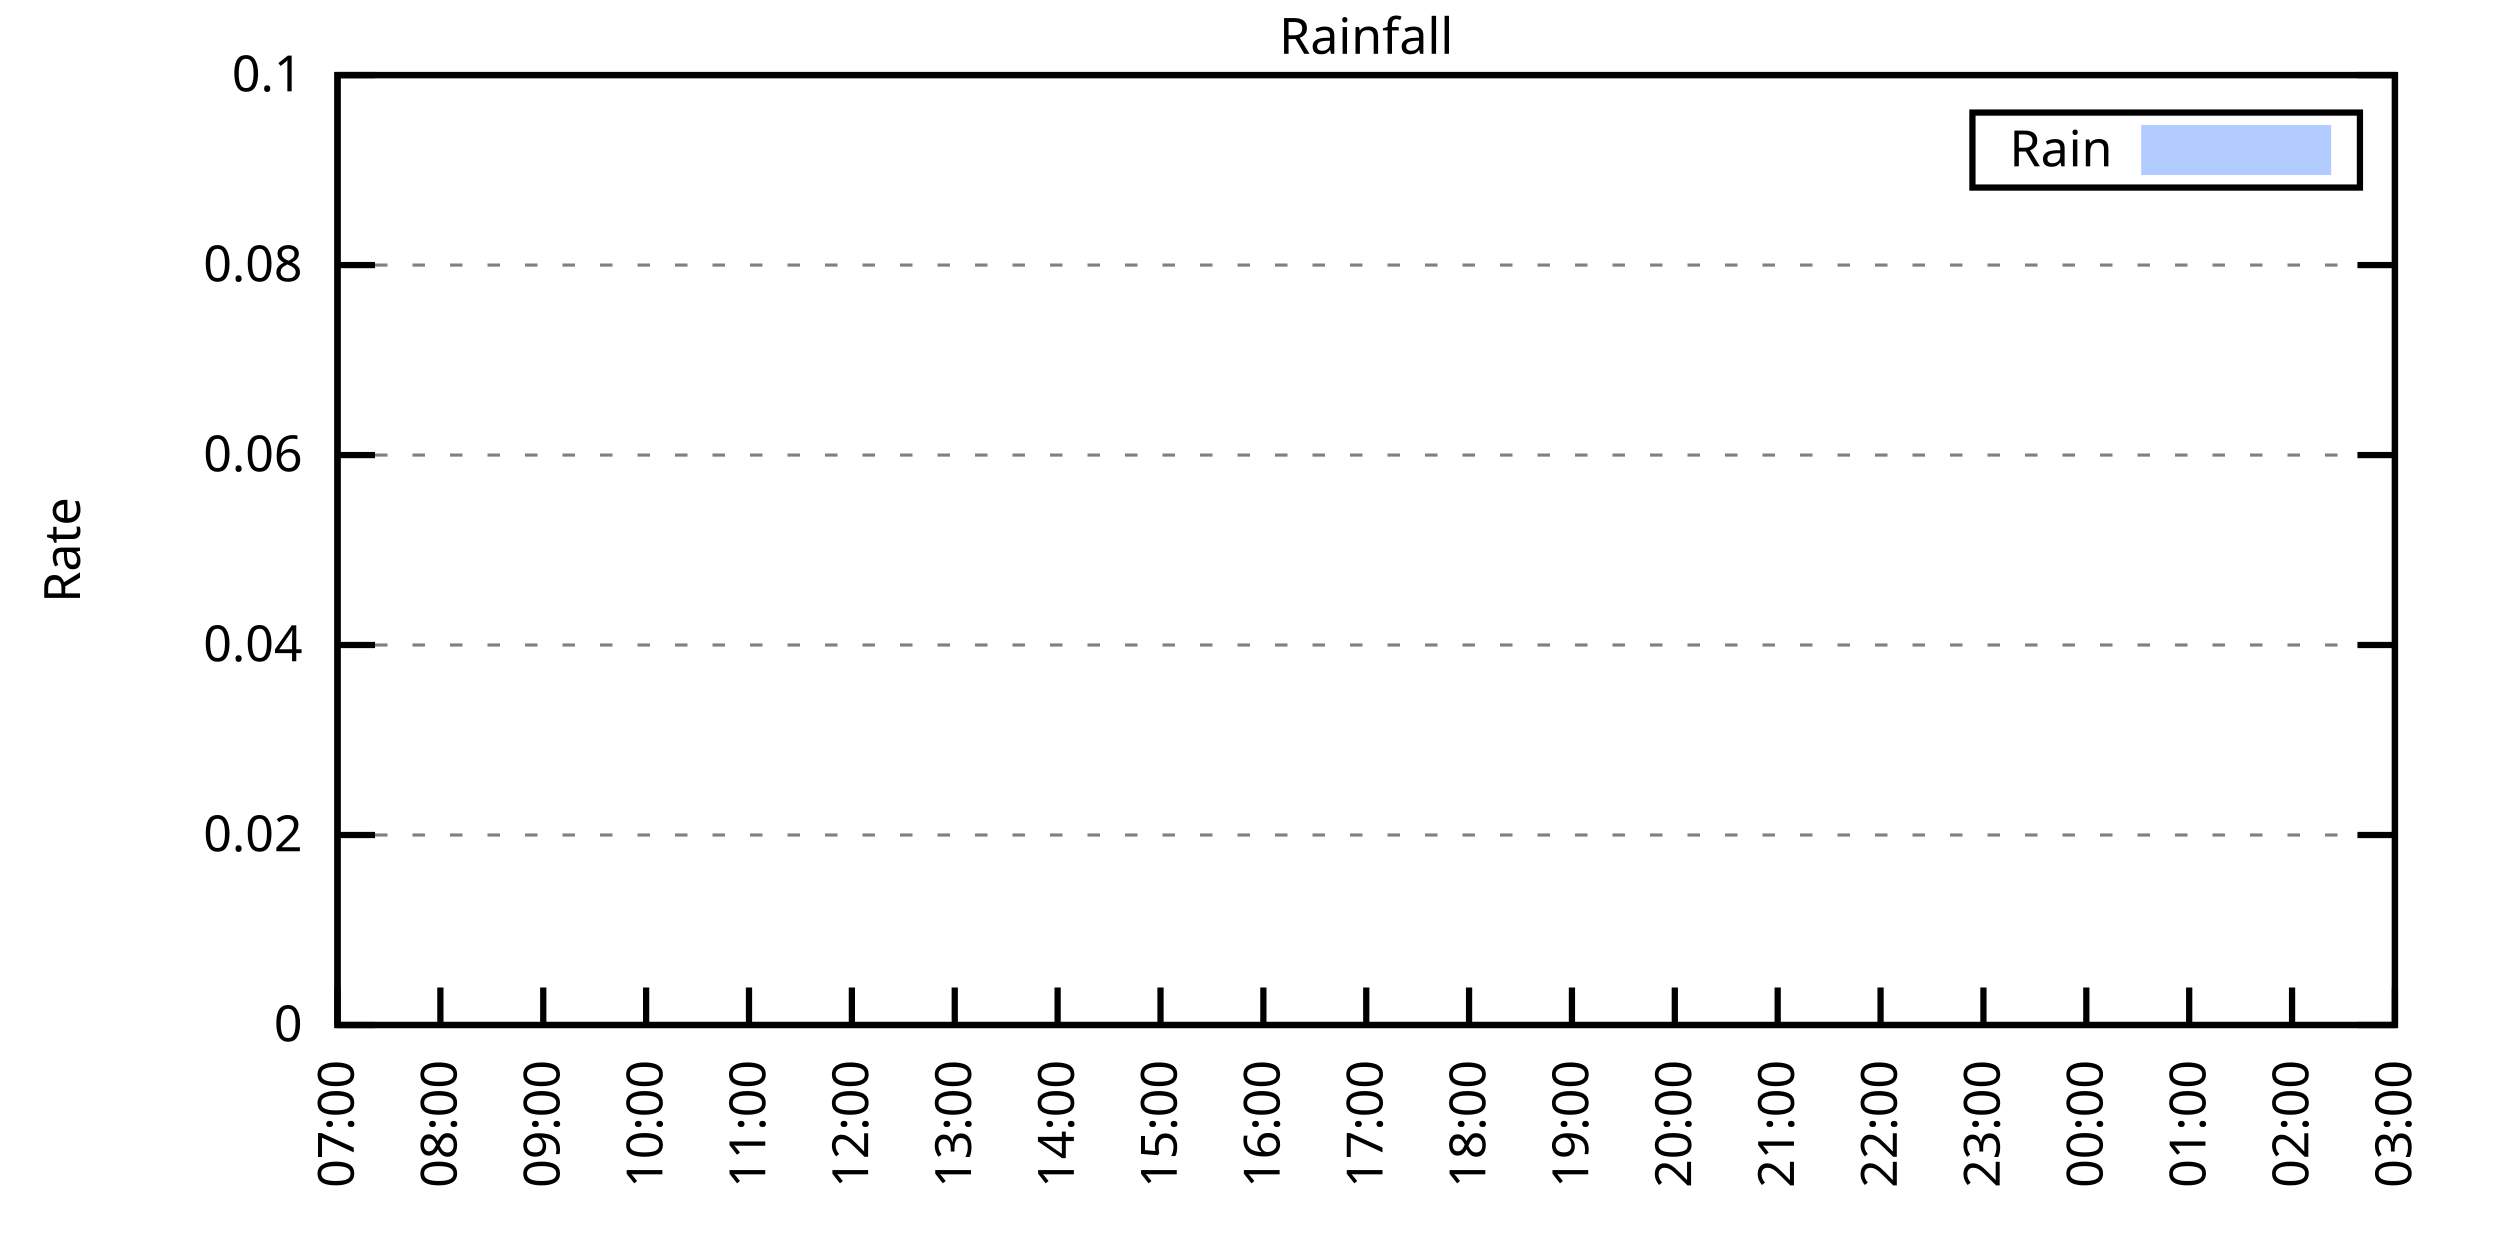
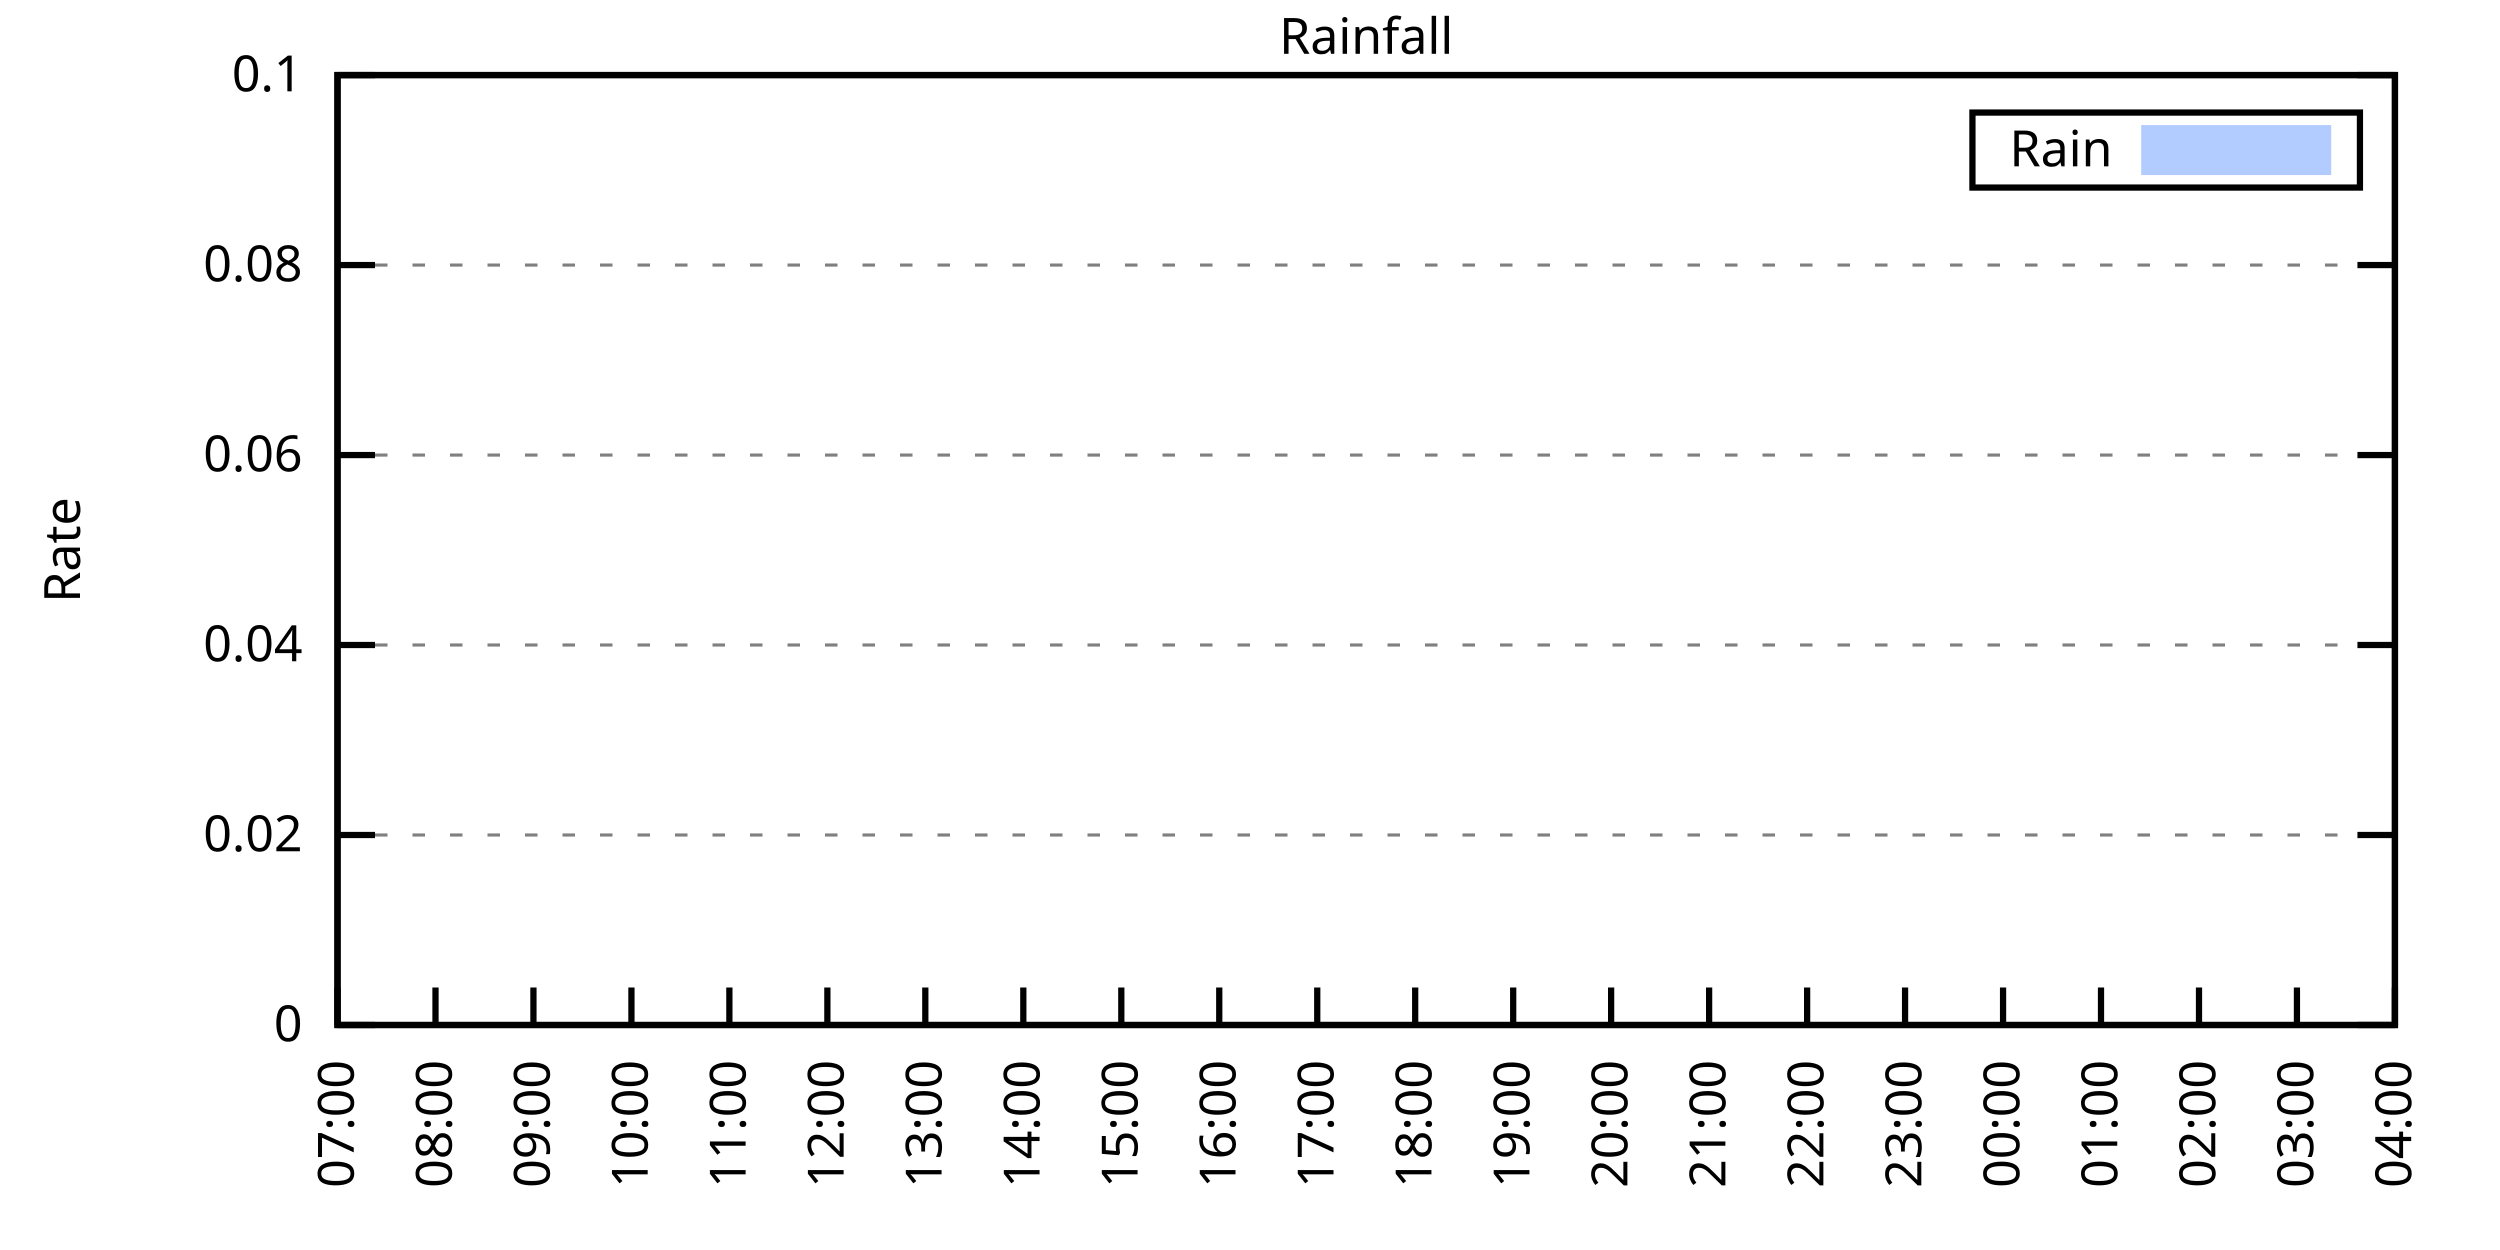
<svg xmlns="http://www.w3.org/2000/svg" xmlns:xlink="http://www.w3.org/1999/xlink" width="400" height="200" viewBox="0 0 400 200">
  <g id="gnuplot_canvas">
    <rect x="0" y="0" width="400" height="200" fill="none" />
    <defs>
      <circle id="gpDot" r="0.5" stroke-width="0.5" stroke="currentColor" />
      <path id="gpPt0" stroke-width="0.333" stroke="currentColor" d="M-1,0 h2 M0,-1 v2" />
      <path id="gpPt1" stroke-width="0.333" stroke="currentColor" d="M-1,-1 L1,1 M1,-1 L-1,1" />
      <path id="gpPt2" stroke-width="0.333" stroke="currentColor" d="M-1,0 L1,0 M0,-1 L0,1 M-1,-1 L1,1 M-1,1 L1,-1" />
      <rect id="gpPt3" stroke-width="0.333" stroke="currentColor" x="-1" y="-1" width="2" height="2" />
      <rect id="gpPt4" stroke-width="0.333" stroke="currentColor" fill="currentColor" x="-1" y="-1" width="2" height="2" />
      <circle id="gpPt5" stroke-width="0.333" stroke="currentColor" cx="0" cy="0" r="1" />
      <use xlink:href="#gpPt5" id="gpPt6" fill="currentColor" stroke="none" />
      <path id="gpPt7" stroke-width="0.333" stroke="currentColor" d="M0,-1.33 L-1.33,0.67 L1.33,0.67 z" />
      <use xlink:href="#gpPt7" id="gpPt8" fill="currentColor" stroke="none" />
      <use xlink:href="#gpPt7" id="gpPt9" stroke="currentColor" transform="rotate(180)" />
      <use xlink:href="#gpPt9" id="gpPt10" fill="currentColor" stroke="none" />
      <use xlink:href="#gpPt3" id="gpPt11" stroke="currentColor" transform="rotate(45)" />
      <use xlink:href="#gpPt11" id="gpPt12" fill="currentColor" stroke="none" />
      <path id="gpPt13" stroke-width="0.333" stroke="currentColor" d="M0,1.330 L1.265,0.411 L0.782,-1.067 L-0.782,-1.076 L-1.265,0.411 z" />
      <use xlink:href="#gpPt13" id="gpPt14" fill="currentColor" stroke="none" />
      <filter id="textbox" filterUnits="objectBoundingBox" x="0" y="0" height="1" width="1">
        <feFlood flood-color="white" flood-opacity="1" result="bgnd" />
        <feComposite in="SourceGraphic" in2="bgnd" operator="atop" />
      </filter>
      <filter id="greybox" filterUnits="objectBoundingBox" x="0" y="0" height="1" width="1">
        <feFlood flood-color="lightgrey" flood-opacity="1" result="grey" />
        <feComposite in="SourceGraphic" in2="grey" operator="atop" />
      </filter>
    </defs>
    <g fill="none" color="white" stroke="currentColor" stroke-width="1.00" stroke-linecap="butt" stroke-linejoin="miter">
</g>
    <g fill="none" color="black" stroke="currentColor" stroke-width="1.00" stroke-linecap="butt" stroke-linejoin="miter">
      <g stroke="none" shape-rendering="crispEdges">
        <polygon fill="rgb(255, 255, 255)" points="54.00,164.00 383.18,164.00 383.18,12.02 54.00,12.02 " />
      </g>
    </g>
    <g fill="none" color="black" stroke="currentColor" stroke-width="1.00" stroke-linecap="butt" stroke-linejoin="miter">
</g>
    <g fill="none" color="black" stroke="black" stroke-width="0.50" stroke-linecap="butt" stroke-linejoin="miter">
</g>
    <g fill="none" color="gray" stroke="currentColor" stroke-width="0.50" stroke-linecap="butt" stroke-linejoin="miter">
      <path stroke="gray" stroke-dasharray="2,4" class="gridline" d="M54.00,164.00 L383.19,164.00  " />
    </g>
    <g fill="none" color="gray" stroke="gray" stroke-width="1.00" stroke-linecap="butt" stroke-linejoin="miter">
</g>
    <g fill="none" color="black" stroke="currentColor" stroke-width="1.00" stroke-linecap="butt" stroke-linejoin="miter">
      <path stroke="black" d="M54.00,164.00 L60.00,164.00 M383.19,164.00 L377.19,164.00  " />
      <g transform="translate(48.40,166.60)" stroke="none" fill="black" font-family="Sans" font-size="8.00" text-anchor="end">
        <text>
          <tspan font-family="Sans"> 0</tspan>
        </text>
      </g>
    </g>
    <g fill="none" color="black" stroke="currentColor" stroke-width="1.00" stroke-linecap="butt" stroke-linejoin="miter">
</g>
    <g fill="none" color="black" stroke="black" stroke-width="0.50" stroke-linecap="butt" stroke-linejoin="miter">
</g>
    <g fill="none" color="gray" stroke="currentColor" stroke-width="0.50" stroke-linecap="butt" stroke-linejoin="miter">
      <path stroke="gray" stroke-dasharray="2,4" class="gridline" d="M54.00,133.60 L383.19,133.60  " />
    </g>
    <g fill="none" color="gray" stroke="gray" stroke-width="1.00" stroke-linecap="butt" stroke-linejoin="miter">
</g>
    <g fill="none" color="black" stroke="currentColor" stroke-width="1.00" stroke-linecap="butt" stroke-linejoin="miter">
      <path stroke="black" d="M54.00,133.60 L60.00,133.60 M383.19,133.60 L377.19,133.60  " />
      <g transform="translate(48.40,136.20)" stroke="none" fill="black" font-family="Sans" font-size="8.00" text-anchor="end">
        <text>
          <tspan font-family="Sans"> 0.02</tspan>
        </text>
      </g>
    </g>
    <g fill="none" color="black" stroke="currentColor" stroke-width="1.00" stroke-linecap="butt" stroke-linejoin="miter">
</g>
    <g fill="none" color="black" stroke="black" stroke-width="0.50" stroke-linecap="butt" stroke-linejoin="miter">
</g>
    <g fill="none" color="gray" stroke="currentColor" stroke-width="0.50" stroke-linecap="butt" stroke-linejoin="miter">
      <path stroke="gray" stroke-dasharray="2,4" class="gridline" d="M54.00,103.20 L383.19,103.20  " />
    </g>
    <g fill="none" color="gray" stroke="gray" stroke-width="1.00" stroke-linecap="butt" stroke-linejoin="miter">
</g>
    <g fill="none" color="black" stroke="currentColor" stroke-width="1.00" stroke-linecap="butt" stroke-linejoin="miter">
      <path stroke="black" d="M54.00,103.20 L60.00,103.20 M383.19,103.20 L377.19,103.20  " />
      <g transform="translate(48.40,105.80)" stroke="none" fill="black" font-family="Sans" font-size="8.00" text-anchor="end">
        <text>
          <tspan font-family="Sans"> 0.04</tspan>
        </text>
      </g>
    </g>
    <g fill="none" color="black" stroke="currentColor" stroke-width="1.00" stroke-linecap="butt" stroke-linejoin="miter">
</g>
    <g fill="none" color="black" stroke="black" stroke-width="0.50" stroke-linecap="butt" stroke-linejoin="miter">
</g>
    <g fill="none" color="gray" stroke="currentColor" stroke-width="0.50" stroke-linecap="butt" stroke-linejoin="miter">
      <path stroke="gray" stroke-dasharray="2,4" class="gridline" d="M54.00,72.81 L383.19,72.81  " />
    </g>
    <g fill="none" color="gray" stroke="gray" stroke-width="1.00" stroke-linecap="butt" stroke-linejoin="miter">
</g>
    <g fill="none" color="black" stroke="currentColor" stroke-width="1.00" stroke-linecap="butt" stroke-linejoin="miter">
      <path stroke="black" d="M54.00,72.81 L60.00,72.81 M383.19,72.81 L377.19,72.81  " />
      <g transform="translate(48.40,75.41)" stroke="none" fill="black" font-family="Sans" font-size="8.00" text-anchor="end">
        <text>
          <tspan font-family="Sans"> 0.06</tspan>
        </text>
      </g>
    </g>
    <g fill="none" color="black" stroke="currentColor" stroke-width="1.00" stroke-linecap="butt" stroke-linejoin="miter">
</g>
    <g fill="none" color="black" stroke="black" stroke-width="0.50" stroke-linecap="butt" stroke-linejoin="miter">
</g>
    <g fill="none" color="gray" stroke="currentColor" stroke-width="0.50" stroke-linecap="butt" stroke-linejoin="miter">
      <path stroke="gray" stroke-dasharray="2,4" class="gridline" d="M54.00,42.41 L383.19,42.41  " />
    </g>
    <g fill="none" color="gray" stroke="gray" stroke-width="1.00" stroke-linecap="butt" stroke-linejoin="miter">
</g>
    <g fill="none" color="black" stroke="currentColor" stroke-width="1.00" stroke-linecap="butt" stroke-linejoin="miter">
      <path stroke="black" d="M54.00,42.41 L60.00,42.41 M383.19,42.41 L377.19,42.41  " />
      <g transform="translate(48.40,45.01)" stroke="none" fill="black" font-family="Sans" font-size="8.00" text-anchor="end">
        <text>
          <tspan font-family="Sans"> 0.08</tspan>
        </text>
      </g>
    </g>
    <g fill="none" color="black" stroke="currentColor" stroke-width="1.00" stroke-linecap="butt" stroke-linejoin="miter">
</g>
    <g fill="none" color="black" stroke="black" stroke-width="0.50" stroke-linecap="butt" stroke-linejoin="miter">
</g>
    <g fill="none" color="gray" stroke="currentColor" stroke-width="0.50" stroke-linecap="butt" stroke-linejoin="miter">
      <path stroke="gray" stroke-dasharray="2,4" class="gridline" d="M54.00,12.01 L383.19,12.01  " />
    </g>
    <g fill="none" color="gray" stroke="gray" stroke-width="1.00" stroke-linecap="butt" stroke-linejoin="miter">
</g>
    <g fill="none" color="black" stroke="currentColor" stroke-width="1.00" stroke-linecap="butt" stroke-linejoin="miter">
      <path stroke="black" d="M54.00,12.01 L60.00,12.01 M383.19,12.01 L377.19,12.01  " />
      <g transform="translate(48.40,14.61)" stroke="none" fill="black" font-family="Sans" font-size="8.00" text-anchor="end">
        <text>
          <tspan font-family="Sans"> 0.1</tspan>
        </text>
      </g>
    </g>
    <g fill="none" color="black" stroke="currentColor" stroke-width="1.00" stroke-linecap="butt" stroke-linejoin="miter">
      <path stroke="black" d="M54.00,164.00 L54.00,158.00  " />
      <g transform="translate(56.60,169.60) rotate(270.00)" stroke="none" fill="black" font-family="Sans" font-size="8.00" text-anchor="end">
        <text>
          <tspan font-family="Sans">07:00</tspan>
        </text>
      </g>
    </g>
    <g fill="none" color="black" stroke="currentColor" stroke-width="1.00" stroke-linecap="butt" stroke-linejoin="miter">
-       <path stroke="black" d="M70.46,164.00 L70.46,158.00  " />
-       <g transform="translate(73.06,169.60) rotate(270.00)" stroke="none" fill="black" font-family="Sans" font-size="8.00" text-anchor="end">
+       <path stroke="black" d="M69.68,164.00 L69.68,158.00  " />
+       <g transform="translate(72.28,169.60) rotate(270.00)" stroke="none" fill="black" font-family="Sans" font-size="8.00" text-anchor="end">
        <text>
          <tspan font-family="Sans">08:00</tspan>
        </text>
      </g>
    </g>
    <g fill="none" color="black" stroke="currentColor" stroke-width="1.00" stroke-linecap="butt" stroke-linejoin="miter">
-       <path stroke="black" d="M86.92,164.00 L86.92,158.00  " />
-       <g transform="translate(89.52,169.60) rotate(270.00)" stroke="none" fill="black" font-family="Sans" font-size="8.00" text-anchor="end">
+       <path stroke="black" d="M85.35,164.00 L85.35,158.00  " />
+       <g transform="translate(87.95,169.60) rotate(270.00)" stroke="none" fill="black" font-family="Sans" font-size="8.00" text-anchor="end">
        <text>
          <tspan font-family="Sans">09:00</tspan>
        </text>
      </g>
    </g>
    <g fill="none" color="black" stroke="currentColor" stroke-width="1.00" stroke-linecap="butt" stroke-linejoin="miter">
-       <path stroke="black" d="M103.38,164.00 L103.38,158.00  " />
-       <g transform="translate(105.98,169.60) rotate(270.00)" stroke="none" fill="black" font-family="Sans" font-size="8.00" text-anchor="end">
+       <path stroke="black" d="M101.03,164.00 L101.03,158.00  " />
+       <g transform="translate(103.63,169.60) rotate(270.00)" stroke="none" fill="black" font-family="Sans" font-size="8.00" text-anchor="end">
        <text>
          <tspan font-family="Sans">10:00</tspan>
        </text>
      </g>
    </g>
    <g fill="none" color="black" stroke="currentColor" stroke-width="1.00" stroke-linecap="butt" stroke-linejoin="miter">
-       <path stroke="black" d="M119.84,164.00 L119.84,158.00  " />
-       <g transform="translate(122.44,169.60) rotate(270.00)" stroke="none" fill="black" font-family="Sans" font-size="8.00" text-anchor="end">
+       <path stroke="black" d="M116.70,164.00 L116.70,158.00  " />
+       <g transform="translate(119.30,169.60) rotate(270.00)" stroke="none" fill="black" font-family="Sans" font-size="8.00" text-anchor="end">
        <text>
          <tspan font-family="Sans">11:00</tspan>
        </text>
      </g>
    </g>
    <g fill="none" color="black" stroke="currentColor" stroke-width="1.00" stroke-linecap="butt" stroke-linejoin="miter">
-       <path stroke="black" d="M136.30,164.00 L136.30,158.00  " />
-       <g transform="translate(138.90,169.60) rotate(270.00)" stroke="none" fill="black" font-family="Sans" font-size="8.00" text-anchor="end">
+       <path stroke="black" d="M132.38,164.00 L132.38,158.00  " />
+       <g transform="translate(134.98,169.60) rotate(270.00)" stroke="none" fill="black" font-family="Sans" font-size="8.00" text-anchor="end">
        <text>
          <tspan font-family="Sans">12:00</tspan>
        </text>
      </g>
    </g>
    <g fill="none" color="black" stroke="currentColor" stroke-width="1.00" stroke-linecap="butt" stroke-linejoin="miter">
-       <path stroke="black" d="M152.76,164.00 L152.76,158.00  " />
-       <g transform="translate(155.36,169.60) rotate(270.00)" stroke="none" fill="black" font-family="Sans" font-size="8.00" text-anchor="end">
+       <path stroke="black" d="M148.05,164.00 L148.05,158.00  " />
+       <g transform="translate(150.65,169.60) rotate(270.00)" stroke="none" fill="black" font-family="Sans" font-size="8.00" text-anchor="end">
        <text>
          <tspan font-family="Sans">13:00</tspan>
        </text>
      </g>
    </g>
    <g fill="none" color="black" stroke="currentColor" stroke-width="1.00" stroke-linecap="butt" stroke-linejoin="miter">
-       <path stroke="black" d="M169.22,164.00 L169.22,158.00  " />
-       <g transform="translate(171.82,169.60) rotate(270.00)" stroke="none" fill="black" font-family="Sans" font-size="8.00" text-anchor="end">
+       <path stroke="black" d="M163.73,164.00 L163.73,158.00  " />
+       <g transform="translate(166.33,169.60) rotate(270.00)" stroke="none" fill="black" font-family="Sans" font-size="8.00" text-anchor="end">
        <text>
          <tspan font-family="Sans">14:00</tspan>
        </text>
      </g>
    </g>
    <g fill="none" color="black" stroke="currentColor" stroke-width="1.00" stroke-linecap="butt" stroke-linejoin="miter">
-       <path stroke="black" d="M185.68,164.00 L185.68,158.00  " />
-       <g transform="translate(188.28,169.60) rotate(270.00)" stroke="none" fill="black" font-family="Sans" font-size="8.00" text-anchor="end">
+       <path stroke="black" d="M179.41,164.00 L179.41,158.00  " />
+       <g transform="translate(182.01,169.60) rotate(270.00)" stroke="none" fill="black" font-family="Sans" font-size="8.00" text-anchor="end">
        <text>
          <tspan font-family="Sans">15:00</tspan>
        </text>
      </g>
    </g>
    <g fill="none" color="black" stroke="currentColor" stroke-width="1.00" stroke-linecap="butt" stroke-linejoin="miter">
-       <path stroke="black" d="M202.14,164.00 L202.14,158.00  " />
-       <g transform="translate(204.74,169.60) rotate(270.00)" stroke="none" fill="black" font-family="Sans" font-size="8.00" text-anchor="end">
+       <path stroke="black" d="M195.08,164.00 L195.08,158.00  " />
+       <g transform="translate(197.68,169.60) rotate(270.00)" stroke="none" fill="black" font-family="Sans" font-size="8.00" text-anchor="end">
        <text>
          <tspan font-family="Sans">16:00</tspan>
        </text>
      </g>
    </g>
    <g fill="none" color="black" stroke="currentColor" stroke-width="1.00" stroke-linecap="butt" stroke-linejoin="miter">
-       <path stroke="black" d="M218.60,164.00 L218.60,158.00  " />
-       <g transform="translate(221.20,169.60) rotate(270.00)" stroke="none" fill="black" font-family="Sans" font-size="8.00" text-anchor="end">
+       <path stroke="black" d="M210.76,164.00 L210.76,158.00  " />
+       <g transform="translate(213.36,169.60) rotate(270.00)" stroke="none" fill="black" font-family="Sans" font-size="8.00" text-anchor="end">
        <text>
          <tspan font-family="Sans">17:00</tspan>
        </text>
      </g>
    </g>
    <g fill="none" color="black" stroke="currentColor" stroke-width="1.00" stroke-linecap="butt" stroke-linejoin="miter">
-       <path stroke="black" d="M235.05,164.00 L235.05,158.00  " />
-       <g transform="translate(237.65,169.60) rotate(270.00)" stroke="none" fill="black" font-family="Sans" font-size="8.00" text-anchor="end">
+       <path stroke="black" d="M226.43,164.00 L226.43,158.00  " />
+       <g transform="translate(229.03,169.60) rotate(270.00)" stroke="none" fill="black" font-family="Sans" font-size="8.00" text-anchor="end">
        <text>
          <tspan font-family="Sans">18:00</tspan>
        </text>
      </g>
    </g>
    <g fill="none" color="black" stroke="currentColor" stroke-width="1.00" stroke-linecap="butt" stroke-linejoin="miter">
-       <path stroke="black" d="M251.51,164.00 L251.51,158.00  " />
-       <g transform="translate(254.11,169.60) rotate(270.00)" stroke="none" fill="black" font-family="Sans" font-size="8.00" text-anchor="end">
+       <path stroke="black" d="M242.11,164.00 L242.11,158.00  " />
+       <g transform="translate(244.71,169.60) rotate(270.00)" stroke="none" fill="black" font-family="Sans" font-size="8.00" text-anchor="end">
        <text>
          <tspan font-family="Sans">19:00</tspan>
        </text>
      </g>
    </g>
    <g fill="none" color="black" stroke="currentColor" stroke-width="1.00" stroke-linecap="butt" stroke-linejoin="miter">
-       <path stroke="black" d="M267.97,164.00 L267.97,158.00  " />
-       <g transform="translate(270.57,169.60) rotate(270.00)" stroke="none" fill="black" font-family="Sans" font-size="8.00" text-anchor="end">
+       <path stroke="black" d="M257.78,164.00 L257.78,158.00  " />
+       <g transform="translate(260.38,169.60) rotate(270.00)" stroke="none" fill="black" font-family="Sans" font-size="8.00" text-anchor="end">
        <text>
          <tspan font-family="Sans">20:00</tspan>
        </text>
      </g>
    </g>
    <g fill="none" color="black" stroke="currentColor" stroke-width="1.00" stroke-linecap="butt" stroke-linejoin="miter">
-       <path stroke="black" d="M284.43,164.00 L284.43,158.00  " />
-       <g transform="translate(287.03,169.60) rotate(270.00)" stroke="none" fill="black" font-family="Sans" font-size="8.00" text-anchor="end">
+       <path stroke="black" d="M273.46,164.00 L273.46,158.00  " />
+       <g transform="translate(276.06,169.60) rotate(270.00)" stroke="none" fill="black" font-family="Sans" font-size="8.00" text-anchor="end">
        <text>
          <tspan font-family="Sans">21:00</tspan>
        </text>
      </g>
    </g>
    <g fill="none" color="black" stroke="currentColor" stroke-width="1.00" stroke-linecap="butt" stroke-linejoin="miter">
-       <path stroke="black" d="M300.89,164.00 L300.89,158.00  " />
-       <g transform="translate(303.49,169.60) rotate(270.00)" stroke="none" fill="black" font-family="Sans" font-size="8.00" text-anchor="end">
+       <path stroke="black" d="M289.14,164.00 L289.14,158.00  " />
+       <g transform="translate(291.74,169.60) rotate(270.00)" stroke="none" fill="black" font-family="Sans" font-size="8.00" text-anchor="end">
        <text>
          <tspan font-family="Sans">22:00</tspan>
        </text>
      </g>
    </g>
    <g fill="none" color="black" stroke="currentColor" stroke-width="1.00" stroke-linecap="butt" stroke-linejoin="miter">
-       <path stroke="black" d="M317.35,164.00 L317.35,158.00  " />
-       <g transform="translate(319.95,169.60) rotate(270.00)" stroke="none" fill="black" font-family="Sans" font-size="8.00" text-anchor="end">
+       <path stroke="black" d="M304.81,164.00 L304.81,158.00  " />
+       <g transform="translate(307.41,169.60) rotate(270.00)" stroke="none" fill="black" font-family="Sans" font-size="8.00" text-anchor="end">
        <text>
          <tspan font-family="Sans">23:00</tspan>
        </text>
      </g>
    </g>
    <g fill="none" color="black" stroke="currentColor" stroke-width="1.00" stroke-linecap="butt" stroke-linejoin="miter">
-       <path stroke="black" d="M333.81,164.00 L333.81,158.00  " />
-       <g transform="translate(336.41,169.60) rotate(270.00)" stroke="none" fill="black" font-family="Sans" font-size="8.00" text-anchor="end">
+       <path stroke="black" d="M320.49,164.00 L320.49,158.00  " />
+       <g transform="translate(323.09,169.60) rotate(270.00)" stroke="none" fill="black" font-family="Sans" font-size="8.00" text-anchor="end">
        <text>
          <tspan font-family="Sans">00:00</tspan>
        </text>
      </g>
    </g>
    <g fill="none" color="black" stroke="currentColor" stroke-width="1.00" stroke-linecap="butt" stroke-linejoin="miter">
-       <path stroke="black" d="M350.27,164.00 L350.27,158.00  " />
-       <g transform="translate(352.87,169.60) rotate(270.00)" stroke="none" fill="black" font-family="Sans" font-size="8.00" text-anchor="end">
+       <path stroke="black" d="M336.16,164.00 L336.16,158.00  " />
+       <g transform="translate(338.76,169.60) rotate(270.00)" stroke="none" fill="black" font-family="Sans" font-size="8.00" text-anchor="end">
        <text>
          <tspan font-family="Sans">01:00</tspan>
        </text>
      </g>
    </g>
    <g fill="none" color="black" stroke="currentColor" stroke-width="1.00" stroke-linecap="butt" stroke-linejoin="miter">
-       <path stroke="black" d="M366.73,164.00 L366.73,158.00  " />
-       <g transform="translate(369.33,169.60) rotate(270.00)" stroke="none" fill="black" font-family="Sans" font-size="8.00" text-anchor="end">
+       <path stroke="black" d="M351.84,164.00 L351.84,158.00  " />
+       <g transform="translate(354.44,169.60) rotate(270.00)" stroke="none" fill="black" font-family="Sans" font-size="8.00" text-anchor="end">
        <text>
          <tspan font-family="Sans">02:00</tspan>
+         </text>
+       </g>
+     </g>
+     <g fill="none" color="black" stroke="currentColor" stroke-width="1.00" stroke-linecap="butt" stroke-linejoin="miter">
+       <path stroke="black" d="M367.51,164.00 L367.51,158.00  " />
+       <g transform="translate(370.11,169.60) rotate(270.00)" stroke="none" fill="black" font-family="Sans" font-size="8.00" text-anchor="end">
+         <text>
+           <tspan font-family="Sans">03:00</tspan>
        </text>
      </g>
    </g>
    <g fill="none" color="black" stroke="currentColor" stroke-width="1.00" stroke-linecap="butt" stroke-linejoin="miter">
      <path stroke="black" d="M383.19,164.00 L383.19,158.00  " />
      <g transform="translate(385.79,169.60) rotate(270.00)" stroke="none" fill="black" font-family="Sans" font-size="8.00" text-anchor="end">
        <text>
-           <tspan font-family="Sans">03:00</tspan>
+           <tspan font-family="Sans">04:00</tspan>
        </text>
      </g>
    </g>
    <g fill="none" color="black" stroke="currentColor" stroke-width="1.00" stroke-linecap="butt" stroke-linejoin="miter">
</g>
    <g fill="none" color="black" stroke="currentColor" stroke-width="1.00" stroke-linecap="butt" stroke-linejoin="miter">
      <path stroke="black" d="M54.00,12.01 L54.00,164.00 L383.19,164.00 L383.19,12.01 L54.00,12.01 Z  " />
    </g>
    <g fill="none" color="black" stroke="currentColor" stroke-width="1.00" stroke-linecap="butt" stroke-linejoin="miter">
</g>
    <g fill="none" color="black" stroke="currentColor" stroke-width="1.00" stroke-linecap="butt" stroke-linejoin="miter">
      <path stroke="black" d="M315.59,30.01 L315.59,18.01 L377.59,18.01 L377.59,30.01 L315.59,30.01 Z  " />
    </g>
    <g id="Rainfall_plot_1">
      <g fill="none" color="white" stroke="black" stroke-width="2.00" stroke-linecap="butt" stroke-linejoin="miter">
</g>
      <g fill="none" color="black" stroke="currentColor" stroke-width="2.00" stroke-linecap="butt" stroke-linejoin="miter">
        <g transform="translate(337.99,26.61)" stroke="none" fill="black" font-family="Sans" font-size="8.00" text-anchor="end">
          <text>
            <tspan font-family="Sans">Rain</tspan>
          </text>
        </g>
      </g>
      <g fill="none" color="black" stroke="currentColor" stroke-width="2.00" stroke-linecap="butt" stroke-linejoin="miter">
        <g stroke="none" shape-rendering="crispEdges">
          <polygon fill="rgb(178, 204, 255)" points="343.59,27.01 371.99,27.01 371.99,21.01 343.59,21.01 " />
        </g>
        <path stroke="rgb(178, 204, 255)" d="M343.59,27.01 L371.99,27.01 L371.99,21.01 L343.59,21.01 L343.59,27.01 Z  " />
      </g>
      <g fill="none" color="black" stroke="currentColor" stroke-width="2.00" stroke-linecap="butt" stroke-linejoin="miter">
        <g stroke="none" shape-rendering="crispEdges">
-           <polygon fill="rgb(178, 204, 255)" points="66.07,164.00 66.62,164.00 67.17,164.00 67.72,164.00 68.26,164.00 68.81,164.00 69.36,164.00 69.91,164.00 70.46,164.00 71.01,164.00 71.56,164.00 72.11,164.00 72.65,164.00 73.20,164.00 73.75,164.00 74.30,164.00 74.85,164.00 75.40,164.00 75.95,164.00 76.49,164.00 77.04,164.00 77.59,164.00 78.14,164.00 78.69,164.00 79.24,164.00 79.79,164.00 80.34,164.00 80.88,164.00 81.43,164.00 81.98,164.00 82.53,164.00 83.08,164.00 83.63,164.00 84.18,164.00 84.72,164.00 85.27,164.00 85.82,164.00 86.37,164.00 86.92,164.00 87.47,164.00 88.02,164.00 88.56,164.00 89.11,164.00 89.66,164.00 90.21,164.00 90.76,164.00 91.31,164.00 91.86,164.00 92.41,164.00 92.95,164.00 93.50,164.00 94.05,164.00 94.60,164.00 95.15,164.00 95.70,164.00 96.25,164.00 96.79,164.00 97.34,164.00 97.89,164.00 98.44,164.00 98.99,164.00 99.54,164.00 100.09,164.00 100.64,164.00 101.18,164.00 101.73,164.00 102.28,164.00 102.83,164.00 103.38,164.00 103.93,164.00 104.48,164.00 105.02,164.00 105.57,164.00 106.12,164.00 106.67,164.00 107.22,164.00 107.77,164.00 108.32,164.00 108.87,164.00 109.41,164.00 109.96,164.00 110.51,164.00 111.06,164.00 111.61,164.00 112.16,164.00 112.71,164.00 113.25,164.00 113.80,164.00 114.35,164.00 114.90,164.00 115.45,164.00 116.00,164.00 116.55,164.00 117.09,164.00 117.64,164.00 118.19,164.00 118.74,164.00 119.29,164.00 119.84,164.00 120.39,164.00 120.94,164.00 121.48,164.00 122.03,164.00 122.58,164.00 123.13,164.00 123.68,164.00 124.23,164.00 124.78,164.00 125.32,164.00 125.87,164.00 126.42,164.00 126.97,164.00 127.52,164.00 128.62,164.00 129.17,164.00 129.71,164.00 130.26,164.00 130.81,164.00 131.36,164.00 131.91,164.00 132.46,164.00 133.01,164.00 133.55,164.00 134.10,164.00 134.65,164.00 135.20,164.00 135.75,164.00 136.30,164.00 136.85,164.00 137.39,164.00 137.94,164.00 138.49,164.00 139.04,164.00 139.59,164.00 140.14,164.00 140.69,164.00 141.24,164.00 141.78,164.00 142.33,164.00 142.88,164.00 143.43,164.00 143.98,164.00 144.53,164.00 145.08,164.00 145.62,164.00 146.17,164.00 146.72,164.00 147.27,164.00 147.82,164.00 148.37,164.00 148.92,164.00 149.47,164.00 150.01,164.00 150.56,164.00 151.11,164.00 151.66,164.00 152.21,164.00 152.76,164.00 153.31,164.00 153.85,164.00 154.40,164.00 154.95,164.00 155.50,164.00 156.05,164.00 156.60,164.00 157.15,164.00 157.69,164.00 158.24,164.00 158.79,164.00 159.34,164.00 159.89,164.00 160.44,164.00 160.99,164.00 161.54,164.00 162.08,164.00 162.63,164.00 163.18,164.00 163.73,164.00 164.28,164.00 164.83,164.00 165.38,164.00 165.92,164.00 166.47,164.00 167.02,164.00 167.57,164.00 168.12,164.00 168.67,164.00 169.22,164.00 169.77,164.00 170.31,164.00 170.86,164.00 171.41,164.00 171.96,164.00 172.51,164.00 173.06,164.00 173.61,164.00 174.15,164.00 174.70,164.00 175.25,164.00 175.80,164.00 176.35,164.00 176.90,164.00 177.45,164.00 177.99,164.00 178.54,164.00 179.09,164.00 179.64,164.00 180.19,164.00 180.74,164.00 181.29,164.00 181.84,164.00 182.38,164.00 182.93,164.00 183.48,164.00 184.03,164.00 184.58,164.00 185.13,164.00 185.68,164.00 186.22,164.00 186.77,164.00 187.32,164.00 187.87,164.00 188.42,164.00 188.97,164.00 189.52,164.00 190.07,164.00 190.61,164.00 191.16,164.00 191.71,164.00 192.26,164.00 192.81,164.00 193.36,164.00 193.91,164.00 194.45,164.00 195.00,164.00 195.55,164.00 196.10,164.00 196.65,164.00 197.20,164.00 197.75,164.00 198.29,164.00 198.84,164.00 199.39,164.00 199.94,164.00 200.49,164.00 201.04,164.00 201.59,164.00 202.14,164.00 202.68,164.00 203.23,164.00 203.78,164.00 204.33,164.00 204.88,164.00 205.43,164.00 205.98,164.00 206.52,164.00 207.07,164.00 207.62,164.00 208.17,164.00 208.72,164.00 209.27,164.00 209.82,164.00 210.37,164.00 210.91,164.00 211.46,164.00 212.01,164.00 212.56,164.00 213.11,164.00 213.66,164.00 214.21,164.00 214.75,164.00 215.30,164.00 215.85,164.00 216.40,164.00 216.95,164.00 217.50,164.00 218.05,164.00 218.60,164.00 219.14,164.00 219.69,164.00 220.24,164.00 220.79,164.00 221.34,164.00 221.89,164.00 222.44,164.00 222.98,164.00 223.53,164.00 224.08,164.00 224.63,164.00 225.18,164.00 225.73,164.00 226.28,164.00 226.82,164.00 227.37,164.00 227.92,164.00 228.47,164.00 229.02,164.00 229.57,164.00 230.12,164.00 230.67,164.00 231.21,164.00 231.76,164.00 232.31,164.00 232.86,164.00 233.41,164.00 233.96,164.00 234.51,164.00 235.05,164.00 235.60,164.00 236.15,164.00 236.70,164.00 237.25,164.00 237.80,164.00 238.35,164.00 238.90,164.00 239.44,164.00 239.99,164.00 240.54,164.00 241.09,164.00 241.64,164.00 242.19,164.00 242.74,164.00 243.28,164.00 243.83,164.00 244.38,164.00 244.93,164.00 245.48,164.00 246.03,164.00 246.58,164.00 247.12,164.00 247.67,164.00 248.22,164.00 248.77,164.00 249.32,164.00 249.87,164.00 250.42,164.00 250.97,164.00 251.51,164.00 252.06,164.00 252.61,164.00 253.16,164.00 253.71,164.00 254.26,164.00 254.81,164.00 255.35,164.00 255.90,164.00 256.45,164.00 257.00,164.00 257.55,164.00 258.10,164.00 258.65,164.00 259.20,164.00 259.74,164.00 260.29,164.00 260.84,164.00 261.39,164.00 261.94,164.00 262.49,164.00 263.04,164.00 263.58,164.00 264.13,164.00 264.68,164.00 265.23,164.00 265.78,164.00 266.33,164.00 266.88,164.00 267.42,164.00 267.97,164.00 268.52,164.00 269.07,164.00 269.62,164.00 270.17,164.00 270.72,164.00 271.27,164.00 271.81,164.00 272.36,164.00 272.91,164.00 273.46,164.00 274.01,164.00 274.56,164.00 275.11,164.00 275.65,164.00 276.20,164.00 276.75,164.00 277.30,164.00 277.85,164.00 278.40,164.00 278.95,164.00 279.50,164.00 280.04,164.00 280.59,164.00 281.14,164.00 281.69,164.00 282.24,164.00 282.79,164.00 283.34,164.00 283.88,164.00 284.43,164.00 284.98,164.00 285.53,164.00 286.08,164.00 286.63,164.00 287.18,164.00 287.72,164.00 288.27,164.00 288.82,164.00 289.37,164.00 289.92,164.00 290.47,164.00 291.02,164.00 291.57,164.00 292.11,164.00 292.66,164.00 293.21,164.00 293.76,164.00 294.31,164.00 294.86,164.00 295.41,164.00 295.95,164.00 296.50,164.00 297.05,164.00 297.60,164.00 298.15,164.00 298.70,164.00 299.25,164.00 299.80,164.00 300.34,164.00 300.89,164.00 301.44,164.00 301.99,164.00 302.54,164.00 303.09,164.00 303.64,164.00 304.18,164.00 304.73,164.00 305.28,164.00 305.83,164.00 306.38,164.00 306.93,164.00 307.48,164.00 308.02,164.00 308.57,164.00 309.12,164.00 309.67,164.00 310.22,164.00 310.77,164.00 311.32,164.00 311.87,164.00 312.41,164.00 312.96,164.00 313.51,164.00 314.06,164.00 314.61,164.00 315.16,164.00 315.71,164.00 316.25,164.00 316.80,164.00 317.35,164.00 317.90,164.00 318.45,164.00 319.00,164.00 319.55,164.00 320.10,164.00 320.64,164.00 321.19,164.00 321.74,164.00 322.29,164.00 322.84,164.00 323.39,164.00 323.94,164.00 324.48,164.00 325.03,164.00 325.58,164.00 326.13,164.00 326.68,164.00 327.23,164.00 327.78,164.00 328.33,164.00 328.87,164.00 329.42,164.00 329.97,164.00 330.52,164.00 331.07,164.00 331.62,164.00 332.17,164.00 332.71,164.00 333.26,164.00 333.81,164.00 334.36,164.00 334.91,164.00 335.46,164.00 336.01,164.00 336.55,164.00 337.10,164.00 337.65,164.00 338.20,164.00 338.75,164.00 339.30,164.00 339.85,164.00 340.40,164.00 340.94,164.00 341.49,164.00 342.04,164.00 342.59,164.00 343.14,164.00 343.69,164.00 344.24,164.00 344.78,164.00 345.33,164.00 345.88,164.00 346.43,164.00 346.98,164.00 347.53,164.00 348.08,164.00 348.63,164.00 349.17,164.00 349.72,164.00 350.27,164.00 350.82,164.00 351.37,164.00 351.92,164.00 352.47,164.00 353.01,164.00 353.56,164.00 354.11,164.00 354.66,164.00 355.21,164.00 355.76,164.00 356.31,164.00 356.85,164.00 357.40,164.00 357.95,164.00 358.50,164.00 359.05,164.00 359.60,164.00 360.15,164.00 360.70,164.00 361.24,164.00 361.79,164.00 362.34,164.00 362.89,164.00 363.44,164.00 363.99,164.00 364.54,164.00 365.08,164.00 365.63,164.00 366.18,164.00 366.73,164.00 367.28,164.00 367.83,164.00 368.38,164.00 368.93,164.00 369.47,164.00 370.02,164.00 370.57,164.00 371.12,164.00 371.67,164.00 372.22,164.00 372.77,164.00 373.31,164.00 373.86,164.00 374.41,164.00 374.96,164.00 375.51,164.00 376.06,164.00 376.61,164.00 377.15,164.00 377.70,164.00 378.25,164.00 378.80,164.00 379.35,164.00 379.90,164.00 380.45,164.00 381.00,164.00 381.54,164.00 382.09,164.00 382.64,164.00 383.19,164.00 383.19,164.00 66.07,164.00 " />
+           <polygon fill="rgb(178, 204, 255)" points="65.50,164.00 66.02,164.00 66.54,164.00 67.06,164.00 67.59,164.00 68.11,164.00 68.63,164.00 69.15,164.00 69.68,164.00 70.20,164.00 70.72,164.00 71.24,164.00 71.77,164.00 72.29,164.00 72.81,164.00 73.33,164.00 73.86,164.00 74.38,164.00 74.90,164.00 75.42,164.00 75.95,164.00 76.47,164.00 76.99,164.00 77.51,164.00 78.04,164.00 78.56,164.00 79.08,164.00 79.60,164.00 80.13,164.00 80.65,164.00 81.17,164.00 81.69,164.00 82.22,164.00 82.74,164.00 83.26,164.00 83.78,164.00 84.31,164.00 84.83,164.00 85.35,164.00 85.87,164.00 86.40,164.00 86.92,164.00 87.44,164.00 87.96,164.00 88.49,164.00 89.01,164.00 89.53,164.00 90.05,164.00 90.58,164.00 91.10,164.00 91.62,164.00 92.14,164.00 92.67,164.00 93.19,164.00 93.71,164.00 94.23,164.00 94.76,164.00 95.28,164.00 95.80,164.00 96.32,164.00 96.85,164.00 97.37,164.00 97.89,164.00 98.41,164.00 98.94,164.00 99.46,164.00 99.98,164.00 100.50,164.00 101.03,164.00 101.55,164.00 102.07,164.00 102.59,164.00 103.12,164.00 103.64,164.00 104.16,164.00 104.68,164.00 105.21,164.00 105.73,164.00 106.25,164.00 106.77,164.00 107.30,164.00 107.82,164.00 108.34,164.00 108.87,164.00 109.39,164.00 109.91,164.00 110.43,164.00 110.96,164.00 111.48,164.00 112.00,164.00 112.52,164.00 113.05,164.00 113.57,164.00 114.09,164.00 114.61,164.00 115.14,164.00 115.66,164.00 116.18,164.00 116.70,164.00 117.23,164.00 117.75,164.00 118.27,164.00 118.79,164.00 119.32,164.00 119.84,164.00 120.36,164.00 120.88,164.00 121.41,164.00 121.93,164.00 122.45,164.00 122.97,164.00 123.50,164.00 124.02,164.00 125.06,164.00 125.59,164.00 126.11,164.00 126.63,164.00 127.15,164.00 127.68,164.00 128.20,164.00 128.72,164.00 129.24,164.00 129.77,164.00 130.29,164.00 130.81,164.00 131.33,164.00 131.86,164.00 132.38,164.00 132.90,164.00 133.42,164.00 133.95,164.00 134.47,164.00 134.99,164.00 135.51,164.00 136.04,164.00 136.56,164.00 137.08,164.00 137.60,164.00 138.13,164.00 138.65,164.00 139.17,164.00 139.69,164.00 140.22,164.00 140.74,164.00 141.26,164.00 141.78,164.00 142.31,164.00 142.83,164.00 143.35,164.00 143.87,164.00 144.40,164.00 144.92,164.00 145.44,164.00 145.96,164.00 146.49,164.00 147.01,164.00 147.53,164.00 148.05,164.00 148.58,164.00 149.10,164.00 149.62,164.00 150.14,164.00 150.67,164.00 151.19,164.00 151.71,164.00 152.23,164.00 152.76,164.00 153.28,164.00 153.80,164.00 154.32,164.00 154.85,164.00 155.37,164.00 155.89,164.00 156.41,164.00 156.94,164.00 157.46,164.00 157.98,164.00 158.50,164.00 159.03,164.00 159.55,164.00 160.07,164.00 160.59,164.00 161.12,164.00 161.64,164.00 162.16,164.00 162.68,164.00 163.21,164.00 163.73,164.00 164.25,164.00 164.78,164.00 165.30,164.00 165.82,164.00 166.34,164.00 166.87,164.00 167.39,164.00 167.91,164.00 168.43,164.00 168.96,164.00 169.48,164.00 170.00,164.00 170.52,164.00 171.05,164.00 171.57,164.00 172.09,164.00 172.61,164.00 173.14,164.00 173.66,164.00 174.18,164.00 174.70,164.00 175.23,164.00 175.75,164.00 176.27,164.00 176.79,164.00 177.32,164.00 177.84,164.00 178.36,164.00 178.88,164.00 179.41,164.00 179.93,164.00 180.45,164.00 180.97,164.00 181.50,164.00 182.02,164.00 182.54,164.00 183.06,164.00 183.59,164.00 184.11,164.00 184.63,164.00 185.15,164.00 185.68,164.00 186.20,164.00 186.72,164.00 187.24,164.00 187.77,164.00 188.29,164.00 188.81,164.00 189.33,164.00 189.86,164.00 190.38,164.00 190.90,164.00 191.42,164.00 191.95,164.00 192.47,164.00 192.99,164.00 193.51,164.00 194.04,164.00 194.56,164.00 195.08,164.00 195.60,164.00 196.13,164.00 196.65,164.00 197.17,164.00 197.69,164.00 198.22,164.00 198.74,164.00 199.26,164.00 199.78,164.00 200.31,164.00 200.83,164.00 201.35,164.00 201.87,164.00 202.40,164.00 202.92,164.00 203.44,164.00 203.96,164.00 204.49,164.00 205.01,164.00 205.53,164.00 206.05,164.00 206.58,164.00 207.10,164.00 207.62,164.00 208.14,164.00 208.67,164.00 209.19,164.00 209.71,164.00 210.23,164.00 210.76,164.00 211.28,164.00 211.80,164.00 212.32,164.00 212.85,164.00 213.37,164.00 213.89,164.00 214.41,164.00 214.94,164.00 215.46,164.00 215.98,164.00 216.50,164.00 217.03,164.00 217.55,164.00 218.07,164.00 218.60,164.00 219.12,164.00 219.64,164.00 220.16,164.00 220.69,164.00 221.21,164.00 221.73,164.00 222.25,164.00 222.78,164.00 223.30,164.00 223.82,164.00 224.34,164.00 224.87,164.00 225.39,164.00 225.91,164.00 226.43,164.00 226.96,164.00 227.48,164.00 228.00,164.00 228.52,164.00 229.05,164.00 229.57,164.00 230.09,164.00 230.61,164.00 231.14,164.00 231.66,164.00 232.18,164.00 232.70,164.00 233.23,164.00 233.75,164.00 234.27,164.00 234.79,164.00 235.32,164.00 235.84,164.00 236.36,164.00 236.88,164.00 237.41,164.00 237.93,164.00 238.45,164.00 238.97,164.00 239.50,164.00 240.02,164.00 240.54,164.00 241.06,164.00 241.59,164.00 242.11,164.00 242.63,164.00 243.15,164.00 243.68,164.00 244.20,164.00 244.72,164.00 245.24,164.00 245.77,164.00 246.29,164.00 246.81,164.00 247.33,164.00 247.86,164.00 248.38,164.00 248.90,164.00 249.42,164.00 249.95,164.00 250.47,164.00 250.99,164.00 251.51,164.00 252.04,164.00 252.56,164.00 253.08,164.00 253.60,164.00 254.13,164.00 254.65,164.00 255.17,164.00 255.69,164.00 256.22,164.00 256.74,164.00 257.26,164.00 257.78,164.00 258.31,164.00 258.83,164.00 259.35,164.00 259.87,164.00 260.40,164.00 260.92,164.00 261.44,164.00 261.96,164.00 262.49,164.00 263.01,164.00 263.53,164.00 264.05,164.00 264.58,164.00 265.10,164.00 265.62,164.00 266.14,164.00 266.67,164.00 267.19,164.00 267.71,164.00 268.23,164.00 268.76,164.00 269.28,164.00 269.80,164.00 270.32,164.00 270.85,164.00 271.37,164.00 271.89,164.00 272.41,164.00 272.94,164.00 273.46,164.00 273.98,164.00 274.51,164.00 275.03,164.00 275.55,164.00 276.07,164.00 276.60,164.00 277.12,164.00 277.64,164.00 278.16,164.00 278.69,164.00 279.21,164.00 279.73,164.00 280.25,164.00 280.78,164.00 281.30,164.00 281.82,164.00 282.34,164.00 282.87,164.00 283.39,164.00 283.91,164.00 284.43,164.00 284.96,164.00 285.48,164.00 286.00,164.00 286.52,164.00 287.05,164.00 287.57,164.00 288.09,164.00 288.61,164.00 289.14,164.00 289.66,164.00 290.18,164.00 290.70,164.00 291.23,164.00 291.75,164.00 292.27,164.00 292.79,164.00 293.32,164.00 293.84,164.00 294.36,164.00 294.88,164.00 295.41,164.00 295.93,164.00 296.45,164.00 296.97,164.00 297.50,164.00 298.02,164.00 298.54,164.00 299.06,164.00 299.59,164.00 300.11,164.00 300.63,164.00 301.15,164.00 301.68,164.00 302.20,164.00 302.72,164.00 303.24,164.00 303.77,164.00 304.29,164.00 304.81,164.00 305.33,164.00 305.86,164.00 306.38,164.00 306.90,164.00 307.42,164.00 307.95,164.00 308.47,164.00 308.99,164.00 309.51,164.00 310.04,164.00 310.56,164.00 311.08,164.00 311.60,164.00 312.13,164.00 312.65,164.00 313.17,164.00 313.69,164.00 314.22,164.00 314.74,164.00 315.26,164.00 315.78,164.00 316.31,164.00 316.83,164.00 317.35,164.00 317.87,164.00 318.40,164.00 318.92,164.00 319.44,164.00 319.96,164.00 320.49,164.00 321.01,164.00 321.53,164.00 322.05,164.00 322.58,164.00 323.10,164.00 323.62,164.00 324.14,164.00 324.67,164.00 325.19,164.00 325.71,164.00 326.23,164.00 326.76,164.00 327.28,164.00 327.80,164.00 328.33,164.00 328.85,164.00 329.37,164.00 329.89,164.00 330.42,164.00 330.94,164.00 331.46,164.00 331.98,164.00 332.51,164.00 333.03,164.00 333.55,164.00 334.07,164.00 334.60,164.00 335.12,164.00 335.64,164.00 336.16,164.00 336.69,164.00 337.21,164.00 337.73,164.00 338.25,164.00 338.78,164.00 339.30,164.00 339.82,164.00 340.34,164.00 340.87,164.00 341.39,164.00 341.91,164.00 342.43,164.00 342.96,164.00 343.48,164.00 344.00,164.00 344.52,164.00 345.05,164.00 345.57,164.00 346.09,164.00 346.61,164.00 347.14,164.00 347.66,164.00 348.18,164.00 348.70,164.00 349.23,164.00 349.75,164.00 350.27,164.00 350.79,164.00 351.32,164.00 351.84,164.00 352.36,164.00 352.88,164.00 353.41,164.00 353.93,164.00 354.45,164.00 354.97,164.00 355.50,164.00 356.02,164.00 356.54,164.00 357.06,164.00 357.59,164.00 358.11,164.00 358.63,164.00 359.15,164.00 359.68,164.00 360.20,164.00 360.72,164.00 361.24,164.00 361.77,164.00 362.29,164.00 362.81,164.00 363.33,164.00 363.86,164.00 364.38,164.00 364.90,164.00 365.42,164.00 365.95,164.00 366.47,164.00 366.99,164.00 367.51,164.00 368.04,164.00 368.56,164.00 369.08,164.00 369.60,164.00 370.13,164.00 370.65,164.00 371.17,164.00 371.17,164.00 65.50,164.00 " />
        </g>
      </g>
    </g>
    <g fill="none" color="black" stroke="currentColor" stroke-width="2.00" stroke-linecap="butt" stroke-linejoin="miter">
</g>
    <g fill="none" color="black" stroke="black" stroke-width="1.00" stroke-linecap="butt" stroke-linejoin="miter">
</g>
    <g fill="none" color="black" stroke="currentColor" stroke-width="1.00" stroke-linecap="butt" stroke-linejoin="miter">
      <path stroke="black" d="M54.00,12.01 L54.00,164.00 L383.19,164.00 L383.19,12.01 L54.00,12.01 Z  " />
      <g transform="translate(12.80,88.01) rotate(270.00)" stroke="none" fill="black" font-family="Sans" font-size="8.00" text-anchor="middle">
        <text>
          <tspan font-family="Sans">Rate</tspan>
        </text>
      </g>
    </g>
    <g fill="none" color="black" stroke="currentColor" stroke-width="1.00" stroke-linecap="butt" stroke-linejoin="miter">
</g>
    <g fill="none" color="black" stroke="currentColor" stroke-width="1.00" stroke-linecap="butt" stroke-linejoin="miter">
      <g transform="translate(218.59,8.61)" stroke="none" fill="black" font-family="Sans" font-size="8.00" text-anchor="middle">
        <text>
          <tspan font-family="Sans">Rainfall</tspan>
        </text>
      </g>
    </g>
    <g fill="none" color="black" stroke="currentColor" stroke-width="1.00" stroke-linecap="butt" stroke-linejoin="miter">
</g>
  </g>
</svg>
